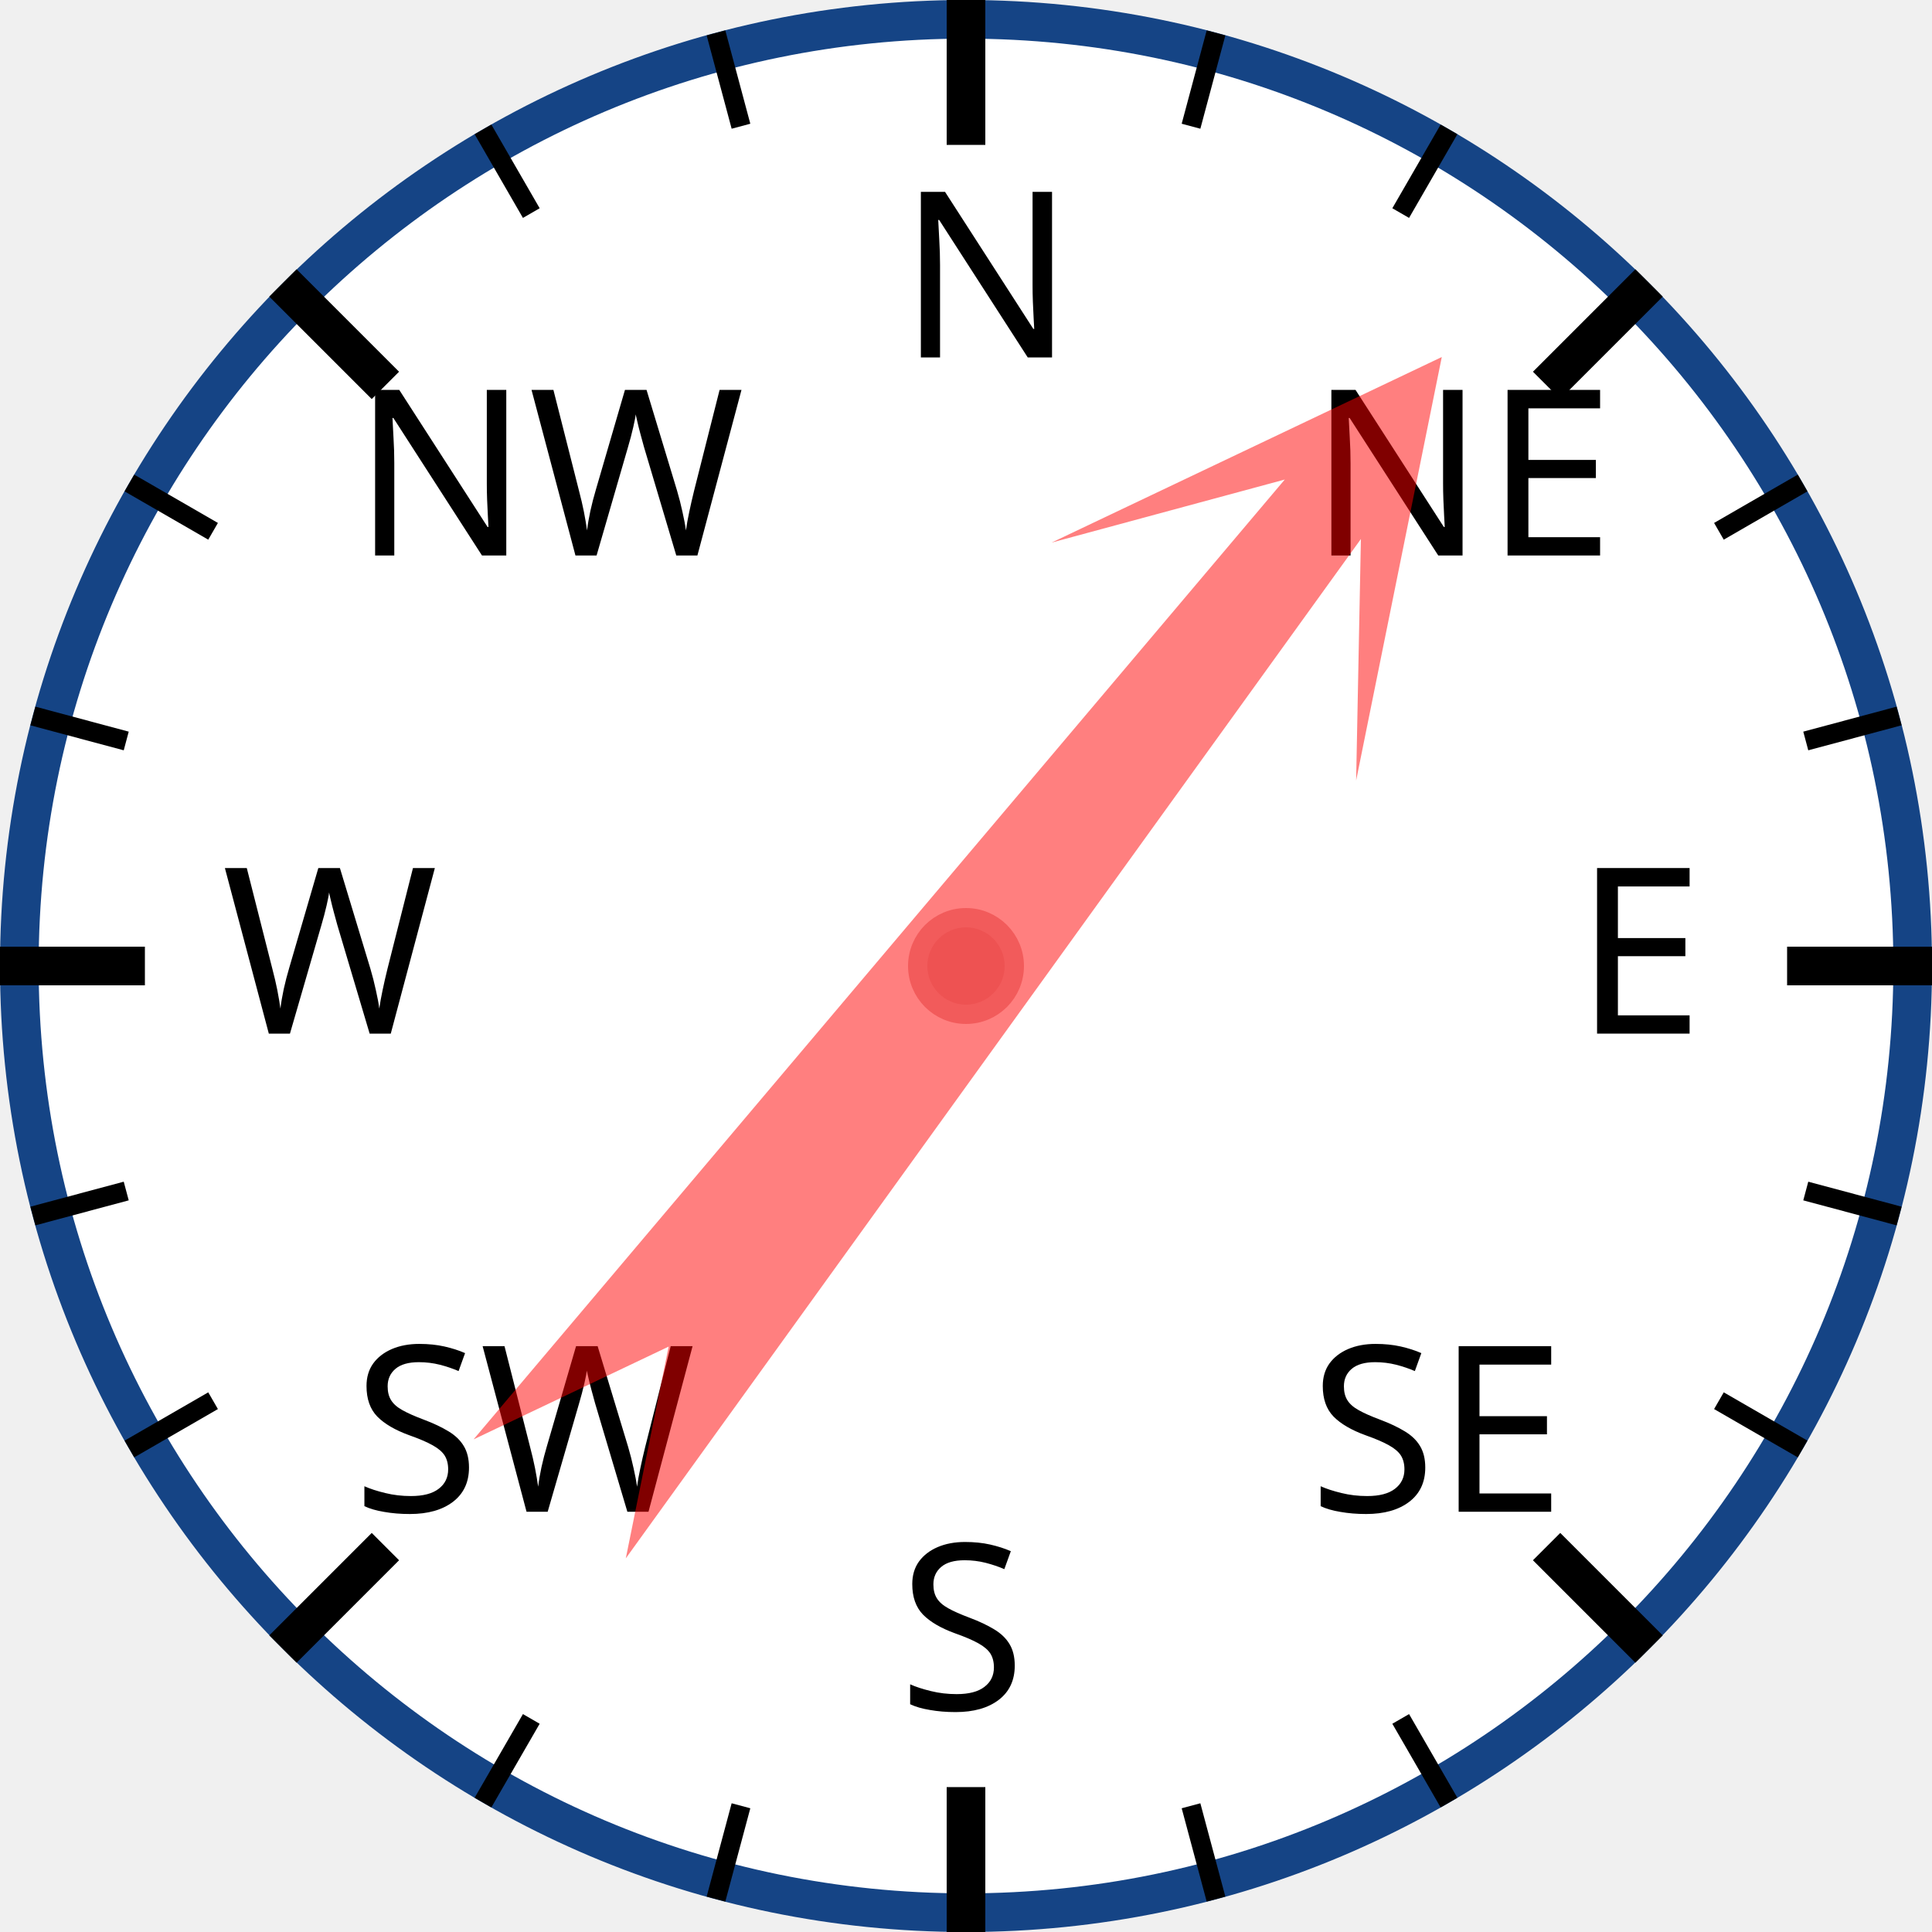
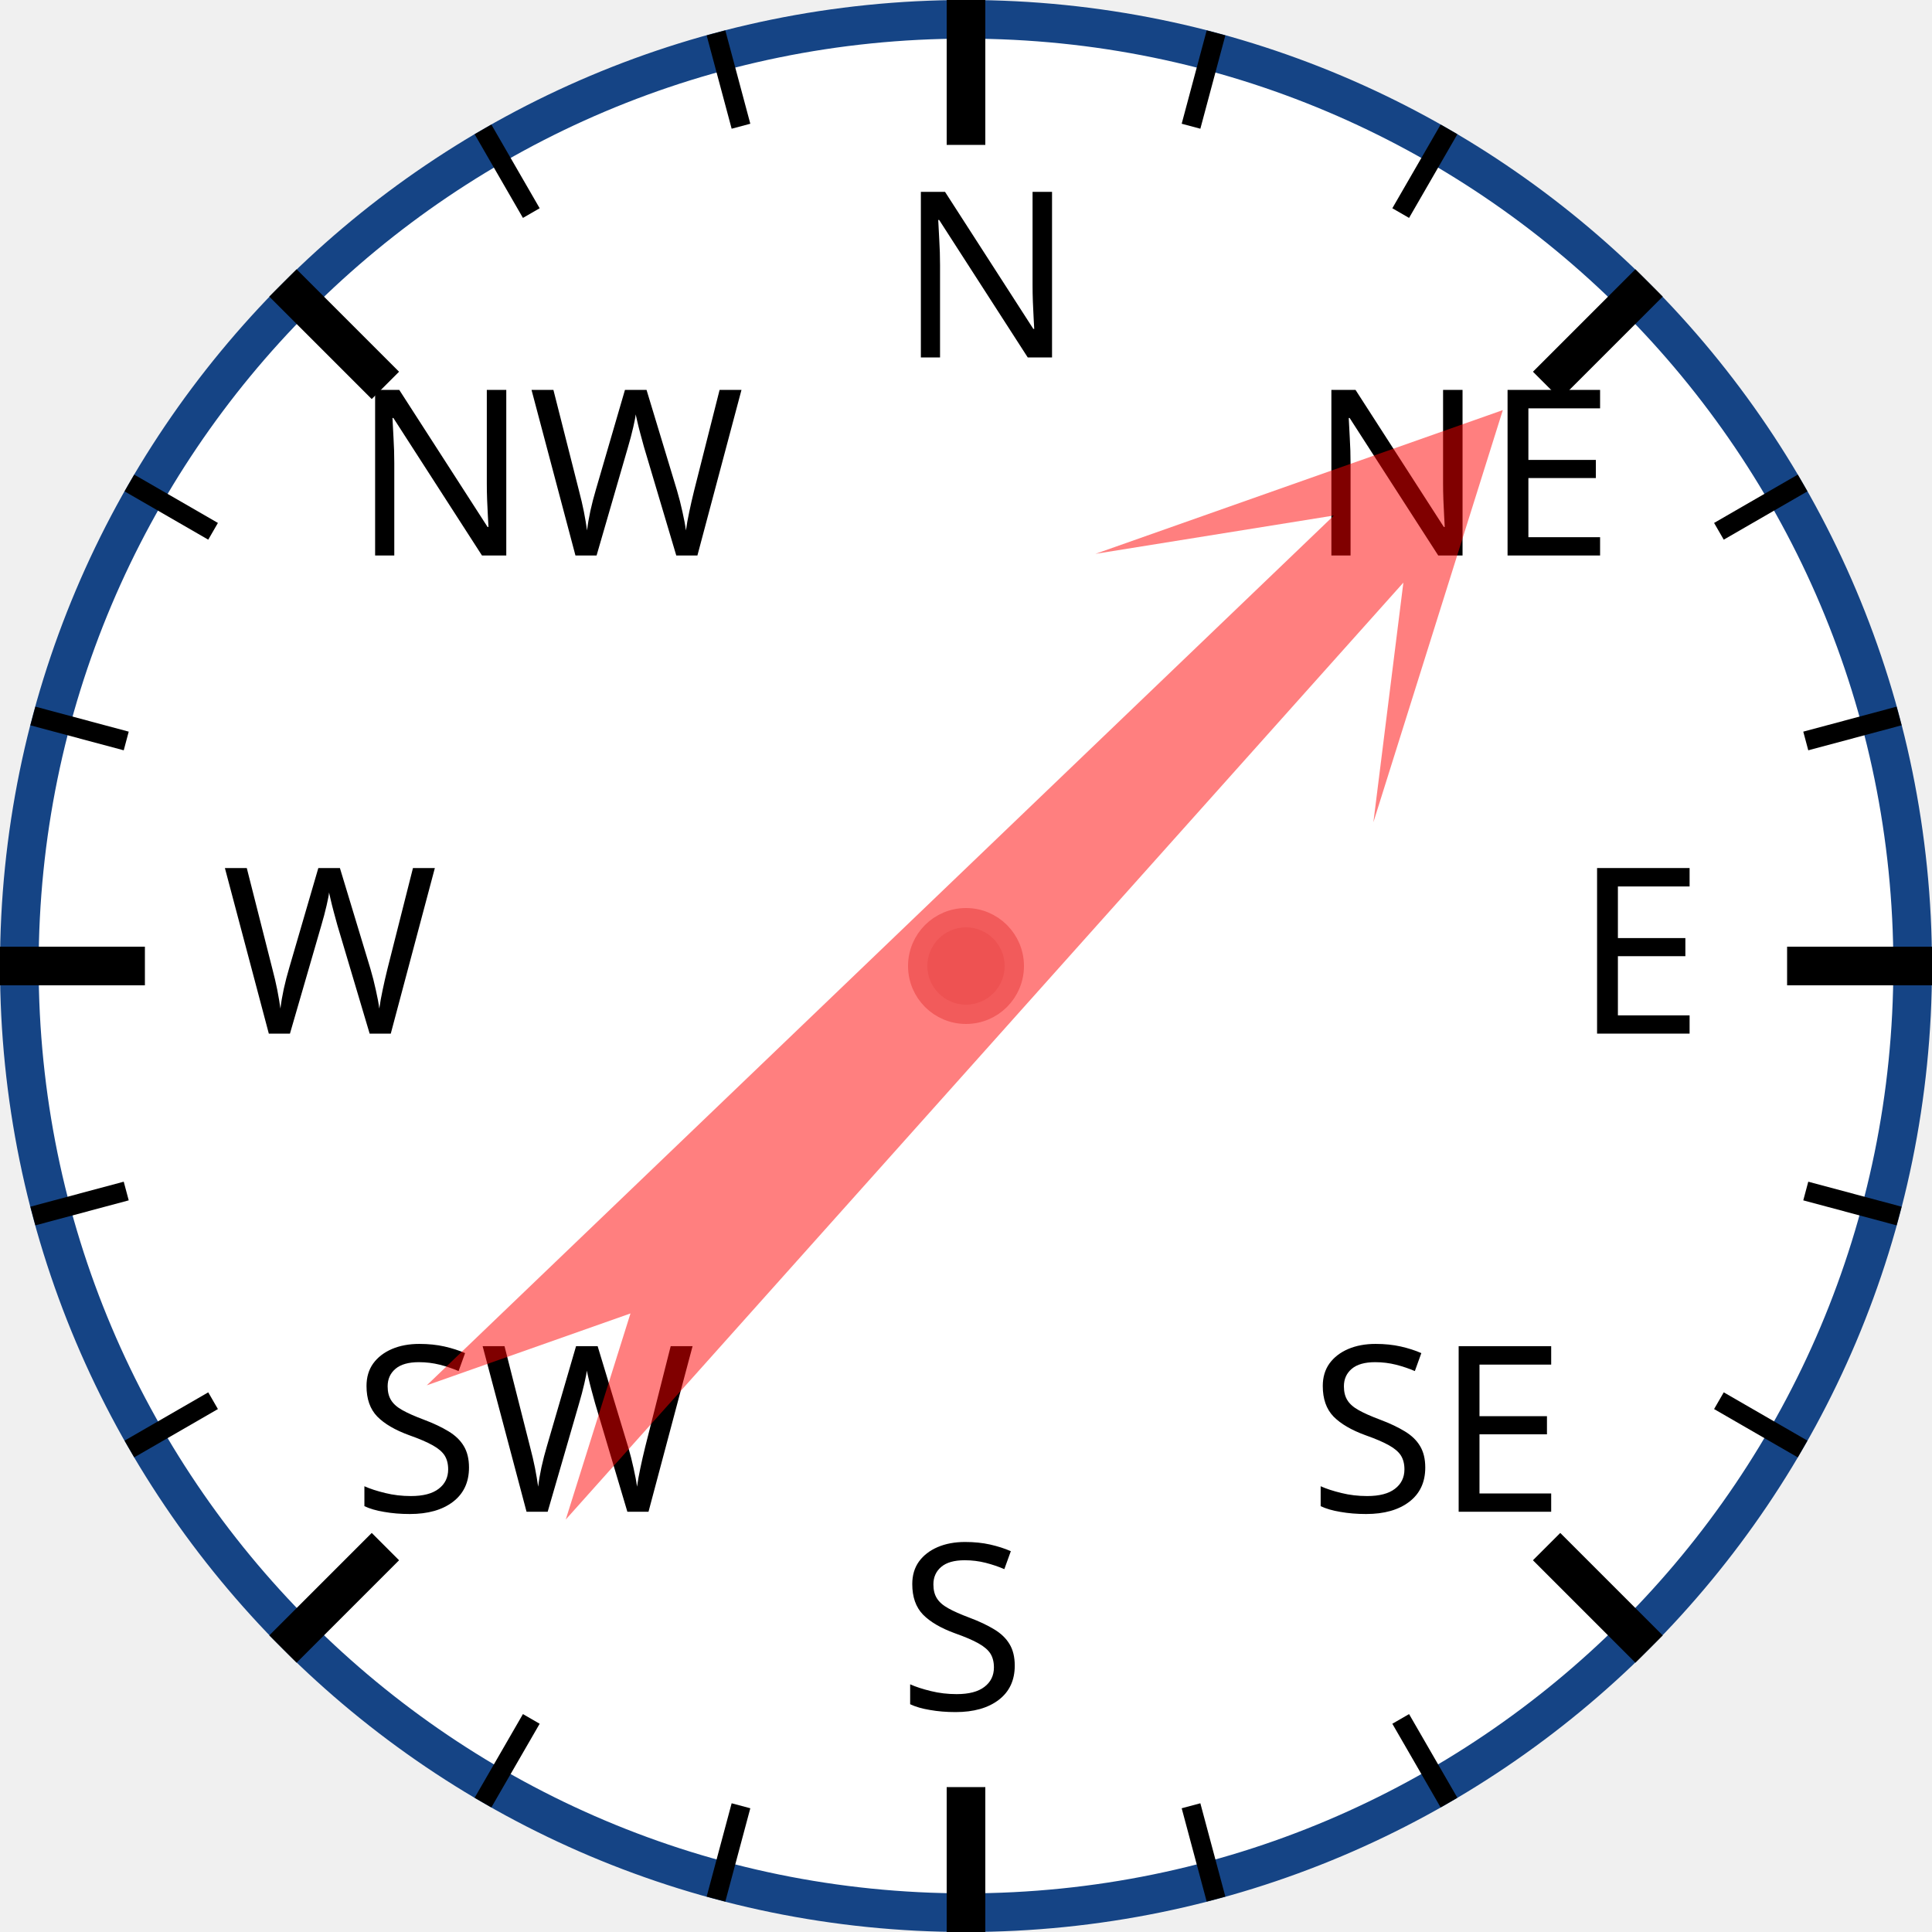
<svg xmlns="http://www.w3.org/2000/svg" width="120px" height="120px" viewBox="0 0 200 200">
  <circle cx="100" cy="100" r="98" style="fill: white; stroke: #154485; stroke-width: 4;" />
  <text x="93.0" y="37.0" style="font-family: sans-serif; font-size: 18pt;">N</text>
  <line x1="100.0" y1="0.0" x2="100.0" y2="15.0" style="stroke: black; stroke-width: 4;" />
  <line x1="74.118" y1="3.407" x2="76.706" y2="13.067" style="stroke: black; stroke-width: 2;" />
  <line x1="50" y1="13.397" x2="55" y2="22.058" style="stroke: black; stroke-width: 2;" />
  <text x="36.503" y="57.503" style="font-family: sans-serif; font-size: 18pt;">NW</text>
  <line x1="29.289" y1="29.289" x2="39.896" y2="39.896" style="stroke: black; stroke-width: 4;" />
  <line x1="13.397" y1="50" x2="22.058" y2="55" style="stroke: black; stroke-width: 2;" />
  <line x1="3.407" y1="74.118" x2="13.067" y2="76.706" style="stroke: black; stroke-width: 2;" />
  <text x="23.0" y="107.0" style="font-family: sans-serif; font-size: 18pt;">W</text>
  <line x1="0.0" y1="100.0" x2="15.0" y2="100.0" style="stroke: black; stroke-width: 4;" />
  <line x1="3.407" y1="125.882" x2="13.067" y2="123.294" style="stroke: black; stroke-width: 2;" />
  <line x1="13.397" y1="150" x2="22.058" y2="145" style="stroke: black; stroke-width: 2;" />
  <text x="36.503" y="156.497" style="font-family: sans-serif; font-size: 18pt;">SW</text>
  <line x1="29.289" y1="170.711" x2="39.896" y2="160.104" style="stroke: black; stroke-width: 4;" />
  <line x1="50" y1="186.603" x2="55" y2="177.942" style="stroke: black; stroke-width: 2;" />
  <line x1="74.118" y1="196.593" x2="76.706" y2="186.933" style="stroke: black; stroke-width: 2;" />
  <text x="93" y="177.0" style="font-family: sans-serif; font-size: 18pt;">S</text>
  <line x1="100" y1="200.0" x2="100" y2="185.0" style="stroke: black; stroke-width: 4;" />
  <line x1="125.882" y1="196.593" x2="123.294" y2="186.933" style="stroke: black; stroke-width: 2;" />
  <line x1="150.0" y1="186.603" x2="145.0" y2="177.942" style="stroke: black; stroke-width: 2;" />
  <text x="135.497" y="156.497" style="font-family: sans-serif; font-size: 18pt;">SE</text>
  <line x1="170.711" y1="170.711" x2="160.104" y2="160.104" style="stroke: black; stroke-width: 4;" />
  <line x1="186.603" y1="150" x2="177.942" y2="145" style="stroke: black; stroke-width: 2;" />
  <line x1="196.593" y1="125.882" x2="186.933" y2="123.294" style="stroke: black; stroke-width: 2;" />
  <text x="163.0" y="107" style="font-family: sans-serif; font-size: 18pt;">E</text>
  <line x1="200.0" y1="100" x2="185.0" y2="100" style="stroke: black; stroke-width: 4;" />
  <line x1="196.593" y1="74.118" x2="186.933" y2="76.706" style="stroke: black; stroke-width: 2;" />
  <line x1="186.603" y1="50" x2="177.942" y2="55" style="stroke: black; stroke-width: 2;" />
  <text x="135.497" y="57.503" style="font-family: sans-serif; font-size: 18pt;">NE</text>
  <line x1="170.711" y1="29.289" x2="160.104" y2="39.896" style="stroke: black; stroke-width: 4;" />
  <line x1="150" y1="13.397" x2="145" y2="22.058" style="stroke: black; stroke-width: 2;" />
  <line x1="125.882" y1="3.407" x2="123.294" y2="13.067" style="stroke: black; stroke-width: 2;" />
-   <polygon points="100 20 120 60 105 40 110 170 100 150 90 170 95 40 80 60" style="fill: red; fill-opacity: 0.5;" transform="rotate(38,100,100)" />
+   <polygon points="100 20 120 60 105 40 110 170 100 150 90 170 95 40 80 60" style="fill: red; fill-opacity: 0.5;" transform="rotate(44,100,100)" />
  <circle cx="100" cy="100" r="5" style="fill: #EE5252; stroke: #F25B5B; stroke-width: 2;" />
</svg>
